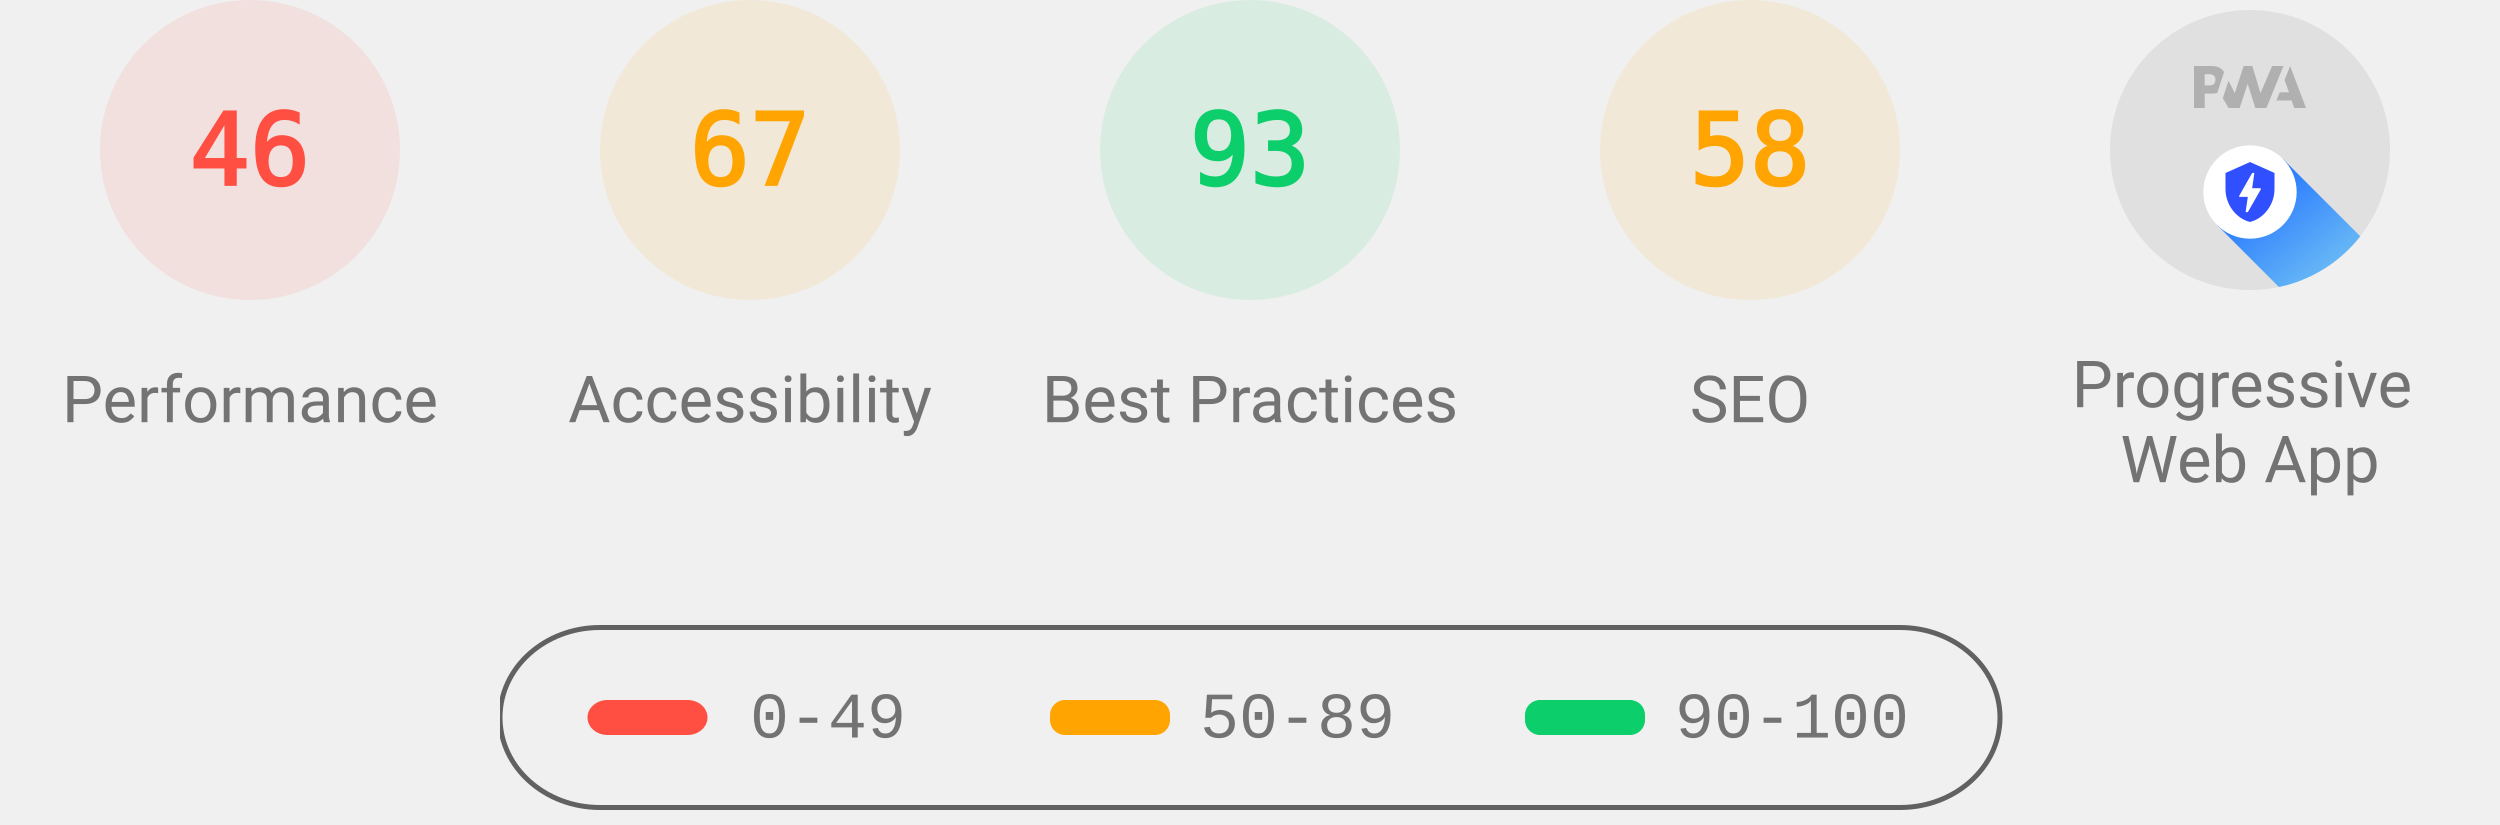
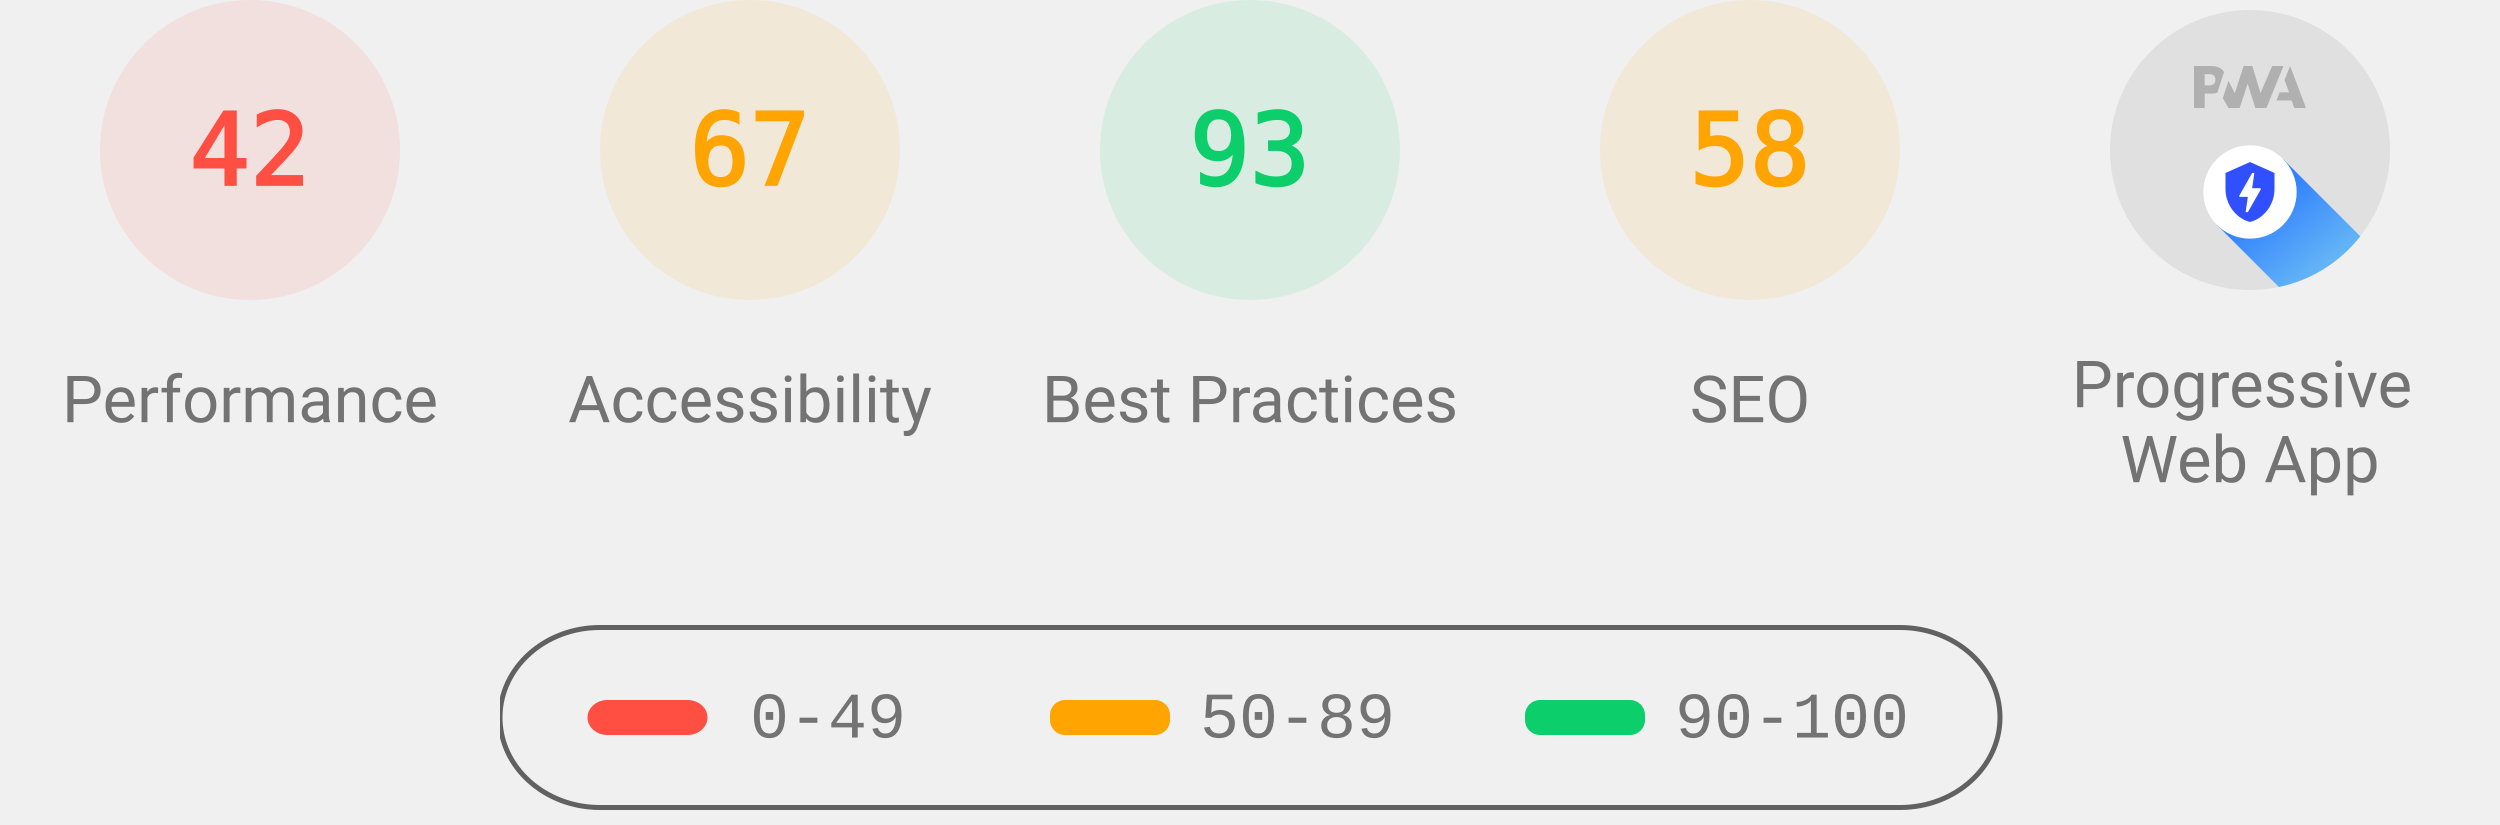
<svg xmlns="http://www.w3.org/2000/svg" class="theme--agnostic" fill="none" width="1000" height="330">
  <style>
			.gauge-base {
				opacity: 0.1
			}

			.gauge-arc {
				fill: none;
				animation-delay: 250ms;
				stroke-linecap: round;
				transform: rotate(-90deg);
				transform-origin: 100px 60px;
				animation: load-gauge 1s ease forwards
			}

			.guage-text {
				font-size: 40px;
				font-family: monospace;
				text-align: center
			}

			.guage-red {
				color: #ff4e42;
				fill: #ff4e42;
				stroke: #ff4e42
			}
			.guage-orange {
				color: #ffa400;
				fill: #ffa400;
				stroke: #ffa400
			}
			.guage-green {
				color: #0cce6b;
				fill: #0cce6b;
				stroke: #0cce6b
			}
			.theme--agnostic .guage-undefined {
				color: #5c5c5c;
				fill: #5c5c5c;
				stroke: #5c5c5c
			}
			.theme--light .guage-undefined {
				color: #1e1e1e;
				fill: #1e1e1e;
				stroke: #1e1e1e
			}
			.theme--dark .guage-undefined {
				color: #f5f5f5;
				fill: #f5f5f5;
				stroke: #f5f5f5
			}

			.guage-title {
				stroke: none;
				font-size: 26px;
				line-height: 26px;
				font-family: Roboto, Halvetica, Arial, sans-serif
			}
			.metric.guage-title {
				font-family: 'Courier New', Courier, monospace
			}
			.theme--agnostic .guage-title {
				color: #737373;
				fill: #737373
			}
			.theme--light .guage-title {
				color: #212121;
				fill: #212121
			}
			.theme--dark .guage-title {
				color: #f5f5f5;
				fill: #f5f5f5
			}

			@keyframes load-gauge {
				from {
					stroke-dasharray: 0 352.858
				}
			}
			.lh-gauge--pwa__disc {
				fill: #e0e0e0
			}
			.lh-gauge--pwa__logo {
				position: relative;
				fill: #b0b0b0
			}
			.lh-gauge--pwa__invisible {
				display: none
			}
			.lh-gauge--pwa__visible {
				display: inline
			}
			.guage-invisible {
				display: none
			}
			.lh-gauge--pwa__logo--primary-color {
				fill: #304ffe
			}
			.theme--agnostic .lh-gauge--pwa__logo--secondary-color {
				fill: #787878
			}
			.theme--light .lh-gauge--pwa__logo--secondary-color {
				fill: #3d3d3d
			}
			.theme--dark .lh-gauge--pwa__logo--secondary-color {
				fill: #d8b6b6
			}
			.theme--light #svg_2 {
				stroke: #00000022
			}
			.theme--agnostic #svg_2 {
				stroke: #616161
			}
			.theme--light #svg_2 {
				stroke: #00000022
			}
			.theme--dark #svg_2 {
				stroke: #f5f5f566
			}
		</style>
  <svg class="guage-div guage-perf guage-red" viewBox="0 0 200 200" width="200" height="200" x="0" y="0">
    <circle class="gauge-base" r="56" cx="100" cy="60" stroke-width="8" />
-     <circle class="gauge-arc guage-arc-1" r="56" cx="100" cy="60" stroke-width="8" style="stroke-dasharray: 161.855, 351.858;" />
-     <text class="guage-text" x="100px" y="60px" alignment-baseline="central" dominant-baseline="central" text-anchor="middle">46</text>
+     <circle class="gauge-arc guage-arc-1" r="56" cx="100" cy="60" stroke-width="8" style="stroke-dasharray: 147.78, 351.858;" />
+     <text class="guage-text" x="100px" y="60px" alignment-baseline="central" dominant-baseline="central" text-anchor="middle">42</text>
    <text class="guage-title" x="100px" y="160px" alignment-baseline="central" dominant-baseline="central" text-anchor="middle">Performance</text>
  </svg>
  <svg class="guage-div guage-acc guage-orange" viewBox="0 0 200 200" width="200" height="200" x="200" y="0">
    <circle class="gauge-base" r="56" cx="100" cy="60" stroke-width="8" />
    <circle class="gauge-arc guage-arc-2" r="56" cx="100" cy="60" stroke-width="8" style="stroke-dasharray: 235.745, 351.858;" />
    <text class="guage-text" x="100px" y="60px" alignment-baseline="central" dominant-baseline="central" text-anchor="middle">67</text>
    <text class="guage-title" x="100px" y="160px" alignment-baseline="central" dominant-baseline="central" text-anchor="middle">Accessibility</text>
  </svg>
  <svg class="guage-div guage-best guage-green" viewBox="0 0 200 200" width="200" height="200" x="400" y="0">
    <circle class="gauge-base" r="56" cx="100" cy="60" stroke-width="8" />
    <circle class="gauge-arc guage-arc-3" r="56" cx="100" cy="60" stroke-width="8" style="stroke-dasharray: 327.228, 351.858;" />
    <text class="guage-text" x="100px" y="60px" alignment-baseline="central" dominant-baseline="central" text-anchor="middle">93</text>
    <text class="guage-title" x="100px" y="160px" alignment-baseline="central" dominant-baseline="central" text-anchor="middle">Best Practices</text>
  </svg>
  <svg class="guage-div guage-seo guage-orange" viewBox="0 0 200 200" width="200" height="200" x="600" y="0">
    <circle class="gauge-base" r="56" cx="100" cy="60" stroke-width="8" />
    <circle class="gauge-arc guage-arc-4" r="56" cx="100" cy="60" stroke-width="8" style="stroke-dasharray: 204.078, 351.858;" />
    <text class="guage-text" x="100px" y="60px" alignment-baseline="central" dominant-baseline="central" text-anchor="middle">58</text>
    <text class="guage-title" x="100px" y="160px" alignment-baseline="central" dominant-baseline="central" text-anchor="middle">SEO</text>
  </svg>
  <svg class="guage-div guage-pwa " viewBox="0 0 200 200" width="200" height="200" x="800" y="0">
    <svg viewBox="0 0 60 60" width="112" height="112" x="44" y="4">
      <defs>
        <linearGradient id="lh-gauge--pwa__check-circle__gradient-0" x1="50%" y1="0%" x2="50%" y2="100%">
          <stop stop-color="#00C852" offset="0%" />
          <stop stop-color="#009688" offset="100%" />
        </linearGradient>
        <linearGradient id="lh-gauge--pwa__installable__shadow-gradient-0" x1="76.056%" x2="24.111%" y1="82.995%" y2="24.735%">
          <stop stop-color="#A5D6A7" offset="0%" />
          <stop stop-color="#80CBC4" offset="100%" />
        </linearGradient>
        <linearGradient id="lh-gauge--pwa__fast-reliable__shadow-gradient-0" x1="76.056%" y1="82.995%" x2="25.678%" y2="26.493%">
          <stop stop-color="#64B5F6" offset="0%" />
          <stop stop-color="#2979FF" offset="100%" />
        </linearGradient>
        <g id="lh-gauge--pwa__fast-reliable-badge-0">
          <circle fill="#FFFFFF" cx="10" cy="10" r="10" />
          <path fill="#304FFE" d="M10 3.58l5.25 2.34v3.5c0 3.23-2.24 6.26-5.25 7-3.01-.74-5.25-3.77-5.25-7v-3.5L10 3.58zm-.47 10.74l2.76-4.83.03-.07c.04-.08 0-.24-.22-.24h-1.64l.47-3.26h-.47l-2.7 4.77c-.02.01.05-.1-.04.05-.09.16-.1.31.18.31h1.63l-.47 3.27h.47z" />
        </g>
        <g id="lh-gauge--pwa__installable-badge-0">
          <circle fill="#FFFFFF" cx="10" cy="10" r="10" />
          <path fill="#009688" d="M10 4.167A5.835 5.835 0 0 0 4.167 10 5.835 5.835 0 0 0 10 15.833 5.835 5.835 0 0 0 15.833 10 5.835 5.835 0 0 0 10 4.167zm2.917 6.416h-2.334v2.334H9.417v-2.334H7.083V9.417h2.334V7.083h1.166v2.334h2.334v1.166z" />
        </g>
      </defs>
      <g stroke="none" fill-rule="nonzero">
        <circle class="lh-gauge--pwa__disc" cx="30" cy="30" r="30" />
        <g class="lh-gauge--pwa__logo">
          <path d="M35.66 19.39l.7-1.75h2L37.4 15 38.6 12l3.4 9h-2.51l-.58-1.61z" />
          <path d="M33.52 21l3.65-9h-2.42l-2.5 5.82L30.5 12h-1.86l-1.9 5.82-1.35-2.65-1.21 3.72L25.4 21h2.38l1.72-5.2 1.64 5.2z" />
          <path fill-rule="nonzero" d="M20.3 17.91h1.48c.45 0 .85-.05 1.2-.15l.39-1.18 1.07-3.3a2.64 2.64 0 0 0-.28-.37c-.55-.6-1.36-.91-2.42-.91H18v9h2.3V17.9zm1.96-3.84c.22.22.33.5.33.87 0 .36-.1.65-.29.87-.2.23-.59.35-1.15.35h-.86v-2.41h.87c.52 0 .89.1 1.1.32z" />
        </g>
        <rect class="lh-gauge--pwa__component lh-gauge--pwa__na-line lh-gauge--pwa__invisible" fill="#FFFFFF" x="20" y="32" width="20" height="4" rx="2" />
        <g class="lh-gauge--pwa__component lh-gauge--pwa__fast-reliable-badge lh-gauge--pwa__visible" transform="translate(20, 29)">
          <path fill="url(#lh-gauge--pwa__fast-reliable__shadow-gradient-0)" d="M33.63 19.49A30 30 0 0 1 16.2 30.36L3 17.14 17.14 3l16.49 16.49z" />
          <use href="#lh-gauge--pwa__fast-reliable-badge-0" />
        </g>
        <g class="lh-gauge--pwa__component lh-gauge--pwa__installable-badge lh-gauge--pwa__invisible" transform="translate(20, 29)">
          <path fill="url(#lh-gauge--pwa__installable__shadow-gradient-0)" d="M33.629 19.487c-4.272 5.453-10.391 9.39-17.415 10.869L3 17.142 17.142 3 33.63 19.487z" />
          <use href="#lh-gauge--pwa__installable-badge-0" />
        </g>
        <g class="lh-gauge--pwa__component lh-gauge--pwa__fast-reliable-installable-badges lh-gauge--pwa__invisible">
          <g transform="translate(8, 29)">
            <path fill="url(#lh-gauge--pwa__fast-reliable__shadow-gradient-0)" d="M16.321 30.463L3 17.143 17.142 3l22.365 22.365A29.864 29.864 0 0 1 22 31c-1.942 0-3.84-.184-5.679-.537z" />
            <use href="#lh-gauge--pwa__fast-reliable-badge-0" />
          </g>
          <g transform="translate(32, 29)">
            <path fill="url(#lh-gauge--pwa__installable__shadow-gradient-0)" d="M25.982 11.84a30.107 30.107 0 0 1-13.08 15.203L3 17.143 17.142 3l8.84 8.84z" />
            <use href="#lh-gauge--pwa__installable-badge-0" />
          </g>
        </g>
        <g class="lh-gauge--pwa__component lh-gauge--pwa__check-circle lh-gauge--pwa__invisible" transform="translate(18, 28)">
          <circle fill="#FFFFFF" cx="12" cy="12" r="12" />
          <path fill="url(#lh-gauge--pwa__check-circle__gradient-0)" d="M12 2a10 10 0 1 0 0 20 10 10 0 0 0 0-20zm-2 15l-5-5 1.41-1.41L10 14.17l7.59-7.59L19 8l-9 9z" />
        </g>
      </g>
    </svg>
    <text class="guage-title" y="160px" alignment-baseline="central" dominant-baseline="central" text-anchor="middle">
      <tspan x="100px" dy="-6px">Progressive</tspan>
      <tspan x="100px" dy="30px">Web App</tspan>
    </text>
  </svg>
  <svg width="604" height="76" x="200" y="250">
    <g>
      <rect fill="none" id="canvas_background" height="80" width="604" y="-1" x="-1" />
      <g display="none" overflow="visible" y="0" x="0" height="100%" width="100%" id="canvasGrid">
        <rect fill="url(#gridpattern)" stroke-width="0" y="0" x="0" height="100%" width="100%" />
      </g>
    </g>
    <g>
      <rect fill-opacity="0" stroke-width="2" rx="40" id="svg_2" height="72" width="600" y="1" x="0" fill="#000000" />
      <rect stroke="#000" rx="8" id="svg_3" height="14" width="48" y="30" x="35" stroke-opacity="null" stroke-width="0" fill="#ff4e42" />
      <rect stroke="#000" rx="6" id="svg_4" height="14" width="48" y="30" x="220" stroke-opacity="null" stroke-width="0" fill="#ffa400" />
      <rect stroke="#000" rx="6" id="svg_5" height="14" width="48" y="30" x="410" stroke-opacity="null" stroke-width="0" fill="#0cce6b" />
      <text class="metric guage-title" xml:space="preserve" text-anchor="start" font-size="26" id="svg_6" y="45" x="100" stroke-opacity="null" stroke-width="0" stroke="#000">0-49</text>
      <text class="metric guage-title" xml:space="preserve" text-anchor="start" font-size="26" id="svg_7" y="45" x="280" stroke-opacity="null" stroke-width="0" stroke="#000">50-89</text>
      <text class="metric guage-title" xml:space="preserve" text-anchor="start" font-size="26" id="svg_8" y="45" x="470" stroke-opacity="null" stroke-width="0" stroke="#000">90-100</text>
    </g>
  </svg>
</svg>
